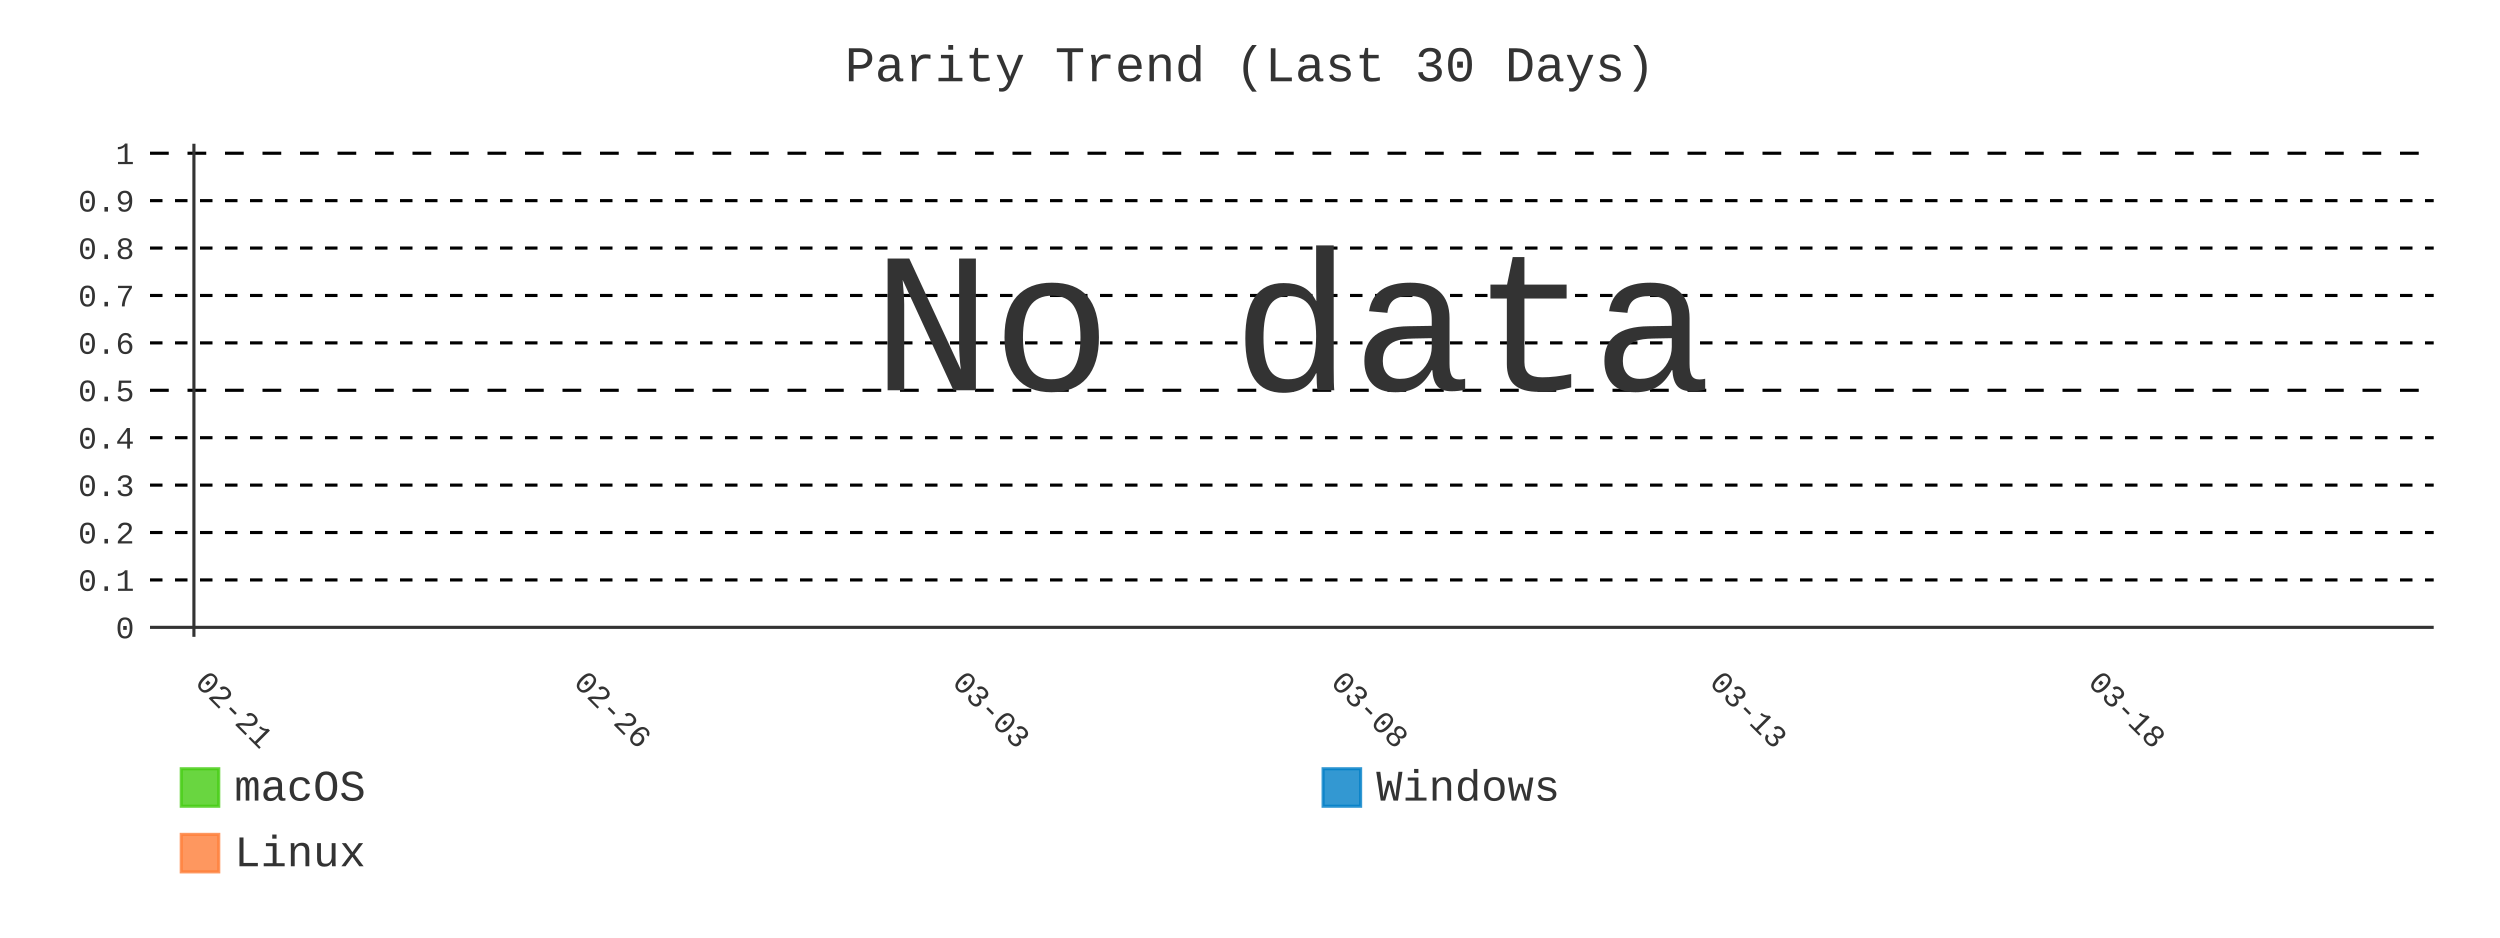
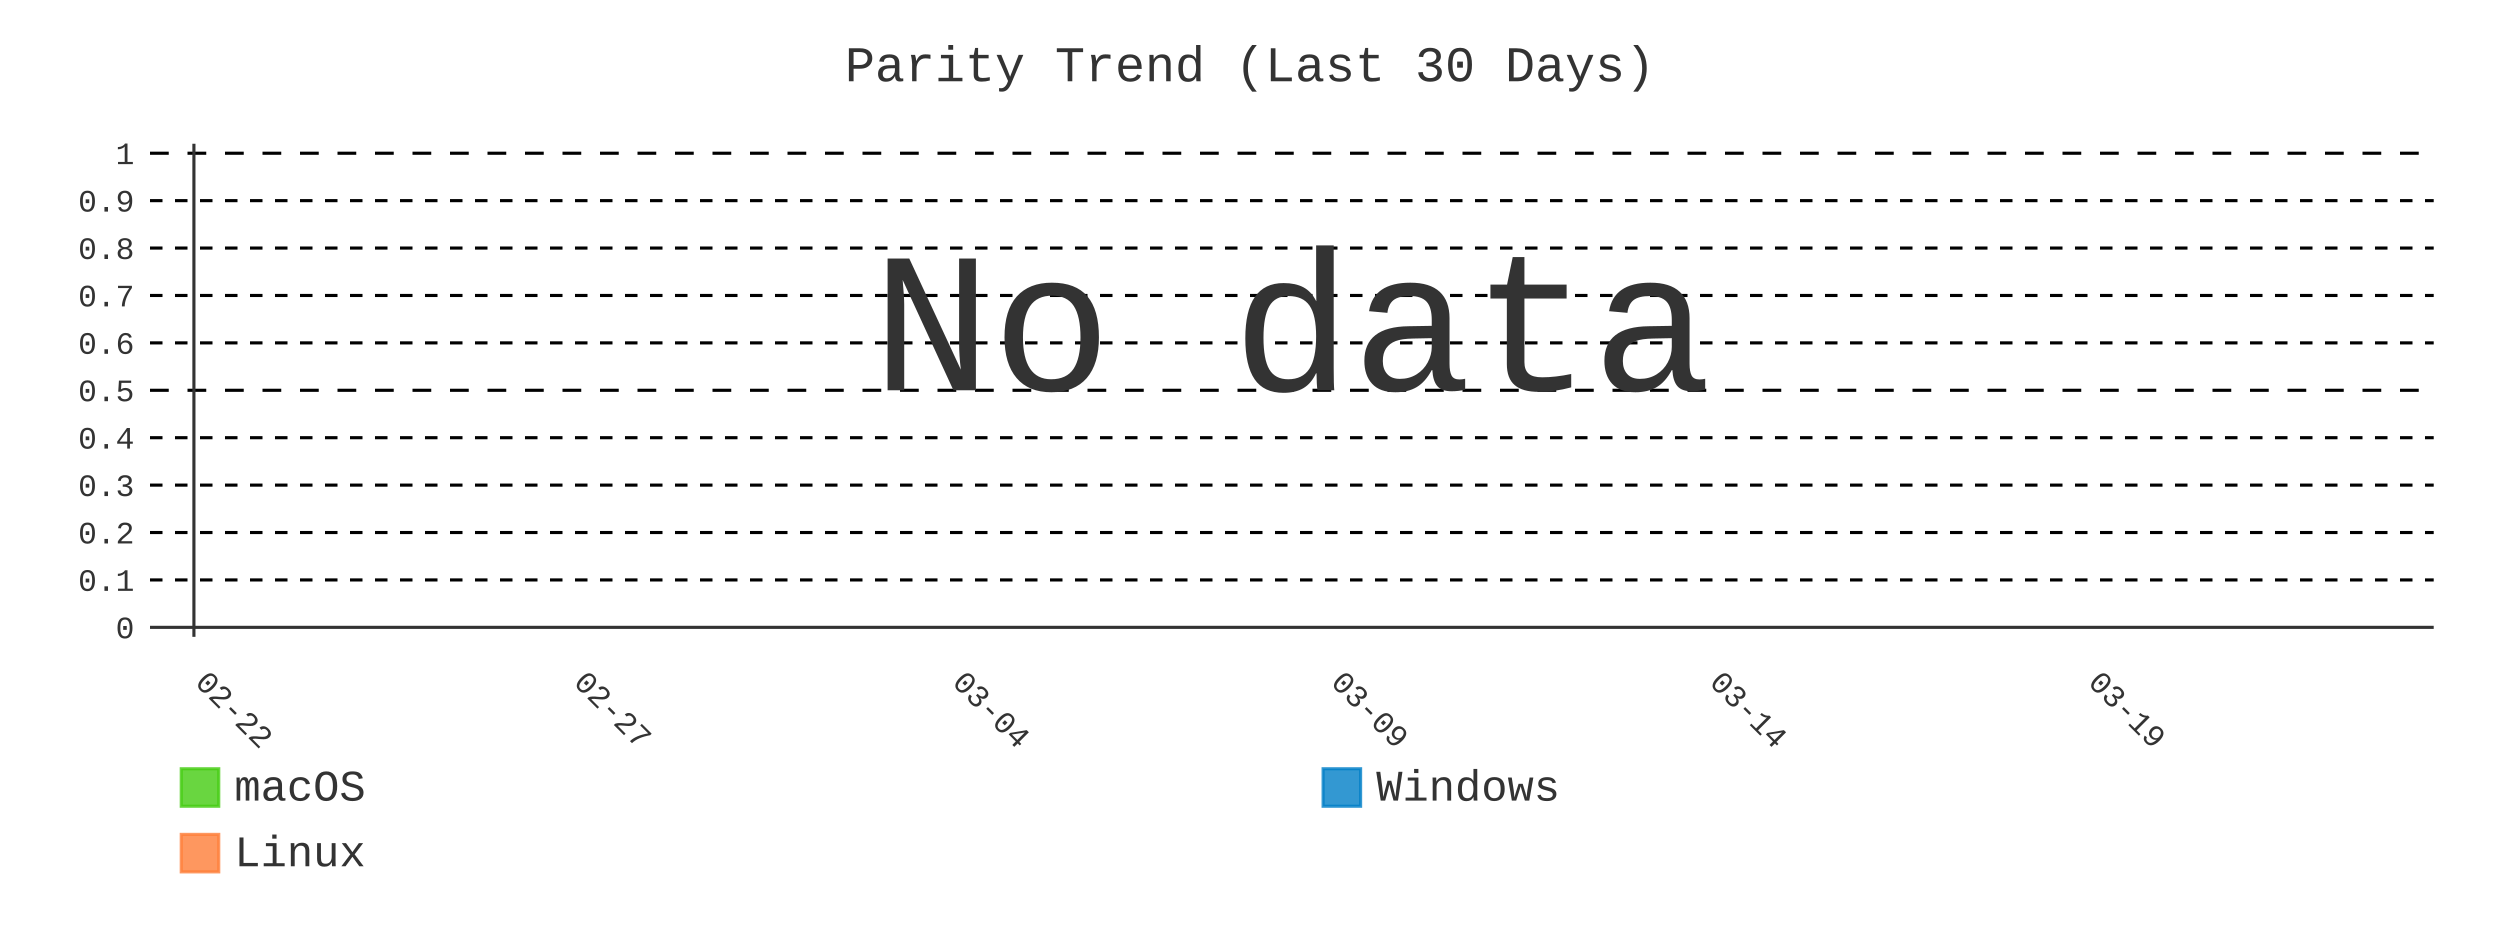
- <svg xmlns="http://www.w3.org/2000/svg" id="chart-43601ee3-b34e-495c-86c1-9afb6bd27d21" class="pygal-chart" viewBox="0 0 800 300">
+ <svg xmlns="http://www.w3.org/2000/svg" id="chart-83389045-4cf1-4e2f-8374-5a3e38103d01" class="pygal-chart" viewBox="0 0 800 300">
  <defs>
-     <style type="text/css">#chart-43601ee3-b34e-495c-86c1-9afb6bd27d21{-webkit-user-select:none;-webkit-font-smoothing:antialiased;font-family:Consolas,"Liberation Mono",Menlo,Courier,monospace}#chart-43601ee3-b34e-495c-86c1-9afb6bd27d21 .title{font-family:Consolas,"Liberation Mono",Menlo,Courier,monospace;font-size:16px}#chart-43601ee3-b34e-495c-86c1-9afb6bd27d21 .legends .legend text{font-family:Consolas,"Liberation Mono",Menlo,Courier,monospace;font-size:14px}#chart-43601ee3-b34e-495c-86c1-9afb6bd27d21 .axis text{font-family:Consolas,"Liberation Mono",Menlo,Courier,monospace;font-size:10px}#chart-43601ee3-b34e-495c-86c1-9afb6bd27d21 .axis text.major{font-family:Consolas,"Liberation Mono",Menlo,Courier,monospace;font-size:10px}#chart-43601ee3-b34e-495c-86c1-9afb6bd27d21 .text-overlay text.value{font-family:Consolas,"Liberation Mono",Menlo,Courier,monospace;font-size:16px}#chart-43601ee3-b34e-495c-86c1-9afb6bd27d21 .text-overlay text.label{font-family:Consolas,"Liberation Mono",Menlo,Courier,monospace;font-size:10px}#chart-43601ee3-b34e-495c-86c1-9afb6bd27d21 .tooltip{font-family:Consolas,"Liberation Mono",Menlo,Courier,monospace;font-size:14px}#chart-43601ee3-b34e-495c-86c1-9afb6bd27d21 text.no_data{font-family:Consolas,"Liberation Mono",Menlo,Courier,monospace;font-size:64px}
- #chart-43601ee3-b34e-495c-86c1-9afb6bd27d21{background-color:transparent}#chart-43601ee3-b34e-495c-86c1-9afb6bd27d21 path,#chart-43601ee3-b34e-495c-86c1-9afb6bd27d21 line,#chart-43601ee3-b34e-495c-86c1-9afb6bd27d21 rect,#chart-43601ee3-b34e-495c-86c1-9afb6bd27d21 circle{-webkit-transition:400ms;-moz-transition:400ms;transition:400ms}#chart-43601ee3-b34e-495c-86c1-9afb6bd27d21 .graph &gt; .background{fill:transparent}#chart-43601ee3-b34e-495c-86c1-9afb6bd27d21 .plot &gt; .background{fill:transparent}#chart-43601ee3-b34e-495c-86c1-9afb6bd27d21 .graph{fill:#333}#chart-43601ee3-b34e-495c-86c1-9afb6bd27d21 text.no_data{fill:#333}#chart-43601ee3-b34e-495c-86c1-9afb6bd27d21 .title{fill:#333}#chart-43601ee3-b34e-495c-86c1-9afb6bd27d21 .legends .legend text{fill:#333}#chart-43601ee3-b34e-495c-86c1-9afb6bd27d21 .legends .legend:hover text{fill:#333}#chart-43601ee3-b34e-495c-86c1-9afb6bd27d21 .axis .line{stroke:#333}#chart-43601ee3-b34e-495c-86c1-9afb6bd27d21 .axis .guide.line{stroke:#666}#chart-43601ee3-b34e-495c-86c1-9afb6bd27d21 .axis .major.line{stroke:#333}#chart-43601ee3-b34e-495c-86c1-9afb6bd27d21 .axis text.major{fill:#333}#chart-43601ee3-b34e-495c-86c1-9afb6bd27d21 .axis.y .guides:hover .guide.line,#chart-43601ee3-b34e-495c-86c1-9afb6bd27d21 .line-graph .axis.x .guides:hover .guide.line,#chart-43601ee3-b34e-495c-86c1-9afb6bd27d21 .stackedline-graph .axis.x .guides:hover .guide.line,#chart-43601ee3-b34e-495c-86c1-9afb6bd27d21 .xy-graph .axis.x .guides:hover .guide.line{stroke:#333}#chart-43601ee3-b34e-495c-86c1-9afb6bd27d21 .axis .guides:hover text{fill:#333}#chart-43601ee3-b34e-495c-86c1-9afb6bd27d21 .reactive{fill-opacity:.8;stroke-opacity:.8;stroke-width:1}#chart-43601ee3-b34e-495c-86c1-9afb6bd27d21 .ci{stroke:#333}#chart-43601ee3-b34e-495c-86c1-9afb6bd27d21 .reactive.active,#chart-43601ee3-b34e-495c-86c1-9afb6bd27d21 .active .reactive{fill-opacity:.9;stroke-opacity:.9;stroke-width:4}#chart-43601ee3-b34e-495c-86c1-9afb6bd27d21 .ci .reactive.active{stroke-width:1.5}#chart-43601ee3-b34e-495c-86c1-9afb6bd27d21 .series text{fill:#333}#chart-43601ee3-b34e-495c-86c1-9afb6bd27d21 .tooltip rect{fill:transparent;stroke:#333;-webkit-transition:opacity 400ms;-moz-transition:opacity 400ms;transition:opacity 400ms}#chart-43601ee3-b34e-495c-86c1-9afb6bd27d21 .tooltip .label{fill:#333}#chart-43601ee3-b34e-495c-86c1-9afb6bd27d21 .tooltip .label{fill:#333}#chart-43601ee3-b34e-495c-86c1-9afb6bd27d21 .tooltip .legend{font-size:.8em;fill:#666}#chart-43601ee3-b34e-495c-86c1-9afb6bd27d21 .tooltip .x_label{font-size:.6em;fill:#333}#chart-43601ee3-b34e-495c-86c1-9afb6bd27d21 .tooltip .xlink{font-size:.5em;text-decoration:underline}#chart-43601ee3-b34e-495c-86c1-9afb6bd27d21 .tooltip .value{font-size:1.5em}#chart-43601ee3-b34e-495c-86c1-9afb6bd27d21 .bound{font-size:.5em}#chart-43601ee3-b34e-495c-86c1-9afb6bd27d21 .max-value{font-size:.75em;fill:#666}#chart-43601ee3-b34e-495c-86c1-9afb6bd27d21 .map-element{fill:transparent;stroke:#666 !important}#chart-43601ee3-b34e-495c-86c1-9afb6bd27d21 .map-element .reactive{fill-opacity:inherit;stroke-opacity:inherit}#chart-43601ee3-b34e-495c-86c1-9afb6bd27d21 .color-0,#chart-43601ee3-b34e-495c-86c1-9afb6bd27d21 .color-0 a:visited{stroke:#4c1;fill:#4c1}#chart-43601ee3-b34e-495c-86c1-9afb6bd27d21 .color-1,#chart-43601ee3-b34e-495c-86c1-9afb6bd27d21 .color-1 a:visited{stroke:#007ec6;fill:#007ec6}#chart-43601ee3-b34e-495c-86c1-9afb6bd27d21 .color-2,#chart-43601ee3-b34e-495c-86c1-9afb6bd27d21 .color-2 a:visited{stroke:#fe7d37;fill:#fe7d37}#chart-43601ee3-b34e-495c-86c1-9afb6bd27d21 .text-overlay .color-0 text{fill:black}#chart-43601ee3-b34e-495c-86c1-9afb6bd27d21 .text-overlay .color-1 text{fill:black}#chart-43601ee3-b34e-495c-86c1-9afb6bd27d21 .text-overlay .color-2 text{fill:black}#chart-43601ee3-b34e-495c-86c1-9afb6bd27d21 .series{stroke-width:2}#chart-43601ee3-b34e-495c-86c1-9afb6bd27d21 .series.serie-0{stroke-width:2}#chart-43601ee3-b34e-495c-86c1-9afb6bd27d21 .series.serie-1{stroke-width:2}#chart-43601ee3-b34e-495c-86c1-9afb6bd27d21 .series.serie-2{stroke-width:2}
- #chart-43601ee3-b34e-495c-86c1-9afb6bd27d21 text.no_data{text-anchor:middle}#chart-43601ee3-b34e-495c-86c1-9afb6bd27d21 .guide.line{fill:none}#chart-43601ee3-b34e-495c-86c1-9afb6bd27d21 .centered{text-anchor:middle}#chart-43601ee3-b34e-495c-86c1-9afb6bd27d21 .title{text-anchor:middle}#chart-43601ee3-b34e-495c-86c1-9afb6bd27d21 .legends .legend text{fill-opacity:1}#chart-43601ee3-b34e-495c-86c1-9afb6bd27d21 .axis.x text{text-anchor:middle}#chart-43601ee3-b34e-495c-86c1-9afb6bd27d21 .axis.x:not(.web) text[transform]{text-anchor:start}#chart-43601ee3-b34e-495c-86c1-9afb6bd27d21 .axis.x:not(.web) text[transform].backwards{text-anchor:end}#chart-43601ee3-b34e-495c-86c1-9afb6bd27d21 .axis.y text{text-anchor:end}#chart-43601ee3-b34e-495c-86c1-9afb6bd27d21 .axis.y text[transform].backwards{text-anchor:start}#chart-43601ee3-b34e-495c-86c1-9afb6bd27d21 .axis.y2 text{text-anchor:start}#chart-43601ee3-b34e-495c-86c1-9afb6bd27d21 .axis.y2 text[transform].backwards{text-anchor:end}#chart-43601ee3-b34e-495c-86c1-9afb6bd27d21 .axis .guide.line{stroke-dasharray:4,4;stroke:black}#chart-43601ee3-b34e-495c-86c1-9afb6bd27d21 .axis .major.guide.line{stroke-dasharray:6,6;stroke:black}#chart-43601ee3-b34e-495c-86c1-9afb6bd27d21 .horizontal .axis.y .guide.line,#chart-43601ee3-b34e-495c-86c1-9afb6bd27d21 .horizontal .axis.y2 .guide.line,#chart-43601ee3-b34e-495c-86c1-9afb6bd27d21 .vertical .axis.x .guide.line{opacity:0}#chart-43601ee3-b34e-495c-86c1-9afb6bd27d21 .horizontal .axis.always_show .guide.line,#chart-43601ee3-b34e-495c-86c1-9afb6bd27d21 .vertical .axis.always_show .guide.line{opacity:1 !important}#chart-43601ee3-b34e-495c-86c1-9afb6bd27d21 .axis.y .guides:hover .guide.line,#chart-43601ee3-b34e-495c-86c1-9afb6bd27d21 .axis.y2 .guides:hover .guide.line,#chart-43601ee3-b34e-495c-86c1-9afb6bd27d21 .axis.x .guides:hover .guide.line{opacity:1}#chart-43601ee3-b34e-495c-86c1-9afb6bd27d21 .axis .guides:hover text{opacity:1}#chart-43601ee3-b34e-495c-86c1-9afb6bd27d21 .nofill{fill:none}#chart-43601ee3-b34e-495c-86c1-9afb6bd27d21 .subtle-fill{fill-opacity:.2}#chart-43601ee3-b34e-495c-86c1-9afb6bd27d21 .dot{stroke-width:1px;fill-opacity:1;stroke-opacity:1}#chart-43601ee3-b34e-495c-86c1-9afb6bd27d21 .dot.active{stroke-width:5px}#chart-43601ee3-b34e-495c-86c1-9afb6bd27d21 .dot.negative{fill:transparent}#chart-43601ee3-b34e-495c-86c1-9afb6bd27d21 text,#chart-43601ee3-b34e-495c-86c1-9afb6bd27d21 tspan{stroke:none !important}#chart-43601ee3-b34e-495c-86c1-9afb6bd27d21 .series text.active{opacity:1}#chart-43601ee3-b34e-495c-86c1-9afb6bd27d21 .tooltip rect{fill-opacity:.95;stroke-width:.5}#chart-43601ee3-b34e-495c-86c1-9afb6bd27d21 .tooltip text{fill-opacity:1}#chart-43601ee3-b34e-495c-86c1-9afb6bd27d21 .showable{visibility:hidden}#chart-43601ee3-b34e-495c-86c1-9afb6bd27d21 .showable.shown{visibility:visible}#chart-43601ee3-b34e-495c-86c1-9afb6bd27d21 .gauge-background{fill:rgba(229,229,229,1);stroke:none}#chart-43601ee3-b34e-495c-86c1-9afb6bd27d21 .bg-lines{stroke:transparent;stroke-width:2px}</style>
+     <style type="text/css">#chart-83389045-4cf1-4e2f-8374-5a3e38103d01{-webkit-user-select:none;-webkit-font-smoothing:antialiased;font-family:Consolas,"Liberation Mono",Menlo,Courier,monospace}#chart-83389045-4cf1-4e2f-8374-5a3e38103d01 .title{font-family:Consolas,"Liberation Mono",Menlo,Courier,monospace;font-size:16px}#chart-83389045-4cf1-4e2f-8374-5a3e38103d01 .legends .legend text{font-family:Consolas,"Liberation Mono",Menlo,Courier,monospace;font-size:14px}#chart-83389045-4cf1-4e2f-8374-5a3e38103d01 .axis text{font-family:Consolas,"Liberation Mono",Menlo,Courier,monospace;font-size:10px}#chart-83389045-4cf1-4e2f-8374-5a3e38103d01 .axis text.major{font-family:Consolas,"Liberation Mono",Menlo,Courier,monospace;font-size:10px}#chart-83389045-4cf1-4e2f-8374-5a3e38103d01 .text-overlay text.value{font-family:Consolas,"Liberation Mono",Menlo,Courier,monospace;font-size:16px}#chart-83389045-4cf1-4e2f-8374-5a3e38103d01 .text-overlay text.label{font-family:Consolas,"Liberation Mono",Menlo,Courier,monospace;font-size:10px}#chart-83389045-4cf1-4e2f-8374-5a3e38103d01 .tooltip{font-family:Consolas,"Liberation Mono",Menlo,Courier,monospace;font-size:14px}#chart-83389045-4cf1-4e2f-8374-5a3e38103d01 text.no_data{font-family:Consolas,"Liberation Mono",Menlo,Courier,monospace;font-size:64px}
+ #chart-83389045-4cf1-4e2f-8374-5a3e38103d01{background-color:transparent}#chart-83389045-4cf1-4e2f-8374-5a3e38103d01 path,#chart-83389045-4cf1-4e2f-8374-5a3e38103d01 line,#chart-83389045-4cf1-4e2f-8374-5a3e38103d01 rect,#chart-83389045-4cf1-4e2f-8374-5a3e38103d01 circle{-webkit-transition:400ms;-moz-transition:400ms;transition:400ms}#chart-83389045-4cf1-4e2f-8374-5a3e38103d01 .graph &gt; .background{fill:transparent}#chart-83389045-4cf1-4e2f-8374-5a3e38103d01 .plot &gt; .background{fill:transparent}#chart-83389045-4cf1-4e2f-8374-5a3e38103d01 .graph{fill:#333}#chart-83389045-4cf1-4e2f-8374-5a3e38103d01 text.no_data{fill:#333}#chart-83389045-4cf1-4e2f-8374-5a3e38103d01 .title{fill:#333}#chart-83389045-4cf1-4e2f-8374-5a3e38103d01 .legends .legend text{fill:#333}#chart-83389045-4cf1-4e2f-8374-5a3e38103d01 .legends .legend:hover text{fill:#333}#chart-83389045-4cf1-4e2f-8374-5a3e38103d01 .axis .line{stroke:#333}#chart-83389045-4cf1-4e2f-8374-5a3e38103d01 .axis .guide.line{stroke:#666}#chart-83389045-4cf1-4e2f-8374-5a3e38103d01 .axis .major.line{stroke:#333}#chart-83389045-4cf1-4e2f-8374-5a3e38103d01 .axis text.major{fill:#333}#chart-83389045-4cf1-4e2f-8374-5a3e38103d01 .axis.y .guides:hover .guide.line,#chart-83389045-4cf1-4e2f-8374-5a3e38103d01 .line-graph .axis.x .guides:hover .guide.line,#chart-83389045-4cf1-4e2f-8374-5a3e38103d01 .stackedline-graph .axis.x .guides:hover .guide.line,#chart-83389045-4cf1-4e2f-8374-5a3e38103d01 .xy-graph .axis.x .guides:hover .guide.line{stroke:#333}#chart-83389045-4cf1-4e2f-8374-5a3e38103d01 .axis .guides:hover text{fill:#333}#chart-83389045-4cf1-4e2f-8374-5a3e38103d01 .reactive{fill-opacity:.8;stroke-opacity:.8;stroke-width:1}#chart-83389045-4cf1-4e2f-8374-5a3e38103d01 .ci{stroke:#333}#chart-83389045-4cf1-4e2f-8374-5a3e38103d01 .reactive.active,#chart-83389045-4cf1-4e2f-8374-5a3e38103d01 .active .reactive{fill-opacity:.9;stroke-opacity:.9;stroke-width:4}#chart-83389045-4cf1-4e2f-8374-5a3e38103d01 .ci .reactive.active{stroke-width:1.5}#chart-83389045-4cf1-4e2f-8374-5a3e38103d01 .series text{fill:#333}#chart-83389045-4cf1-4e2f-8374-5a3e38103d01 .tooltip rect{fill:transparent;stroke:#333;-webkit-transition:opacity 400ms;-moz-transition:opacity 400ms;transition:opacity 400ms}#chart-83389045-4cf1-4e2f-8374-5a3e38103d01 .tooltip .label{fill:#333}#chart-83389045-4cf1-4e2f-8374-5a3e38103d01 .tooltip .label{fill:#333}#chart-83389045-4cf1-4e2f-8374-5a3e38103d01 .tooltip .legend{font-size:.8em;fill:#666}#chart-83389045-4cf1-4e2f-8374-5a3e38103d01 .tooltip .x_label{font-size:.6em;fill:#333}#chart-83389045-4cf1-4e2f-8374-5a3e38103d01 .tooltip .xlink{font-size:.5em;text-decoration:underline}#chart-83389045-4cf1-4e2f-8374-5a3e38103d01 .tooltip .value{font-size:1.5em}#chart-83389045-4cf1-4e2f-8374-5a3e38103d01 .bound{font-size:.5em}#chart-83389045-4cf1-4e2f-8374-5a3e38103d01 .max-value{font-size:.75em;fill:#666}#chart-83389045-4cf1-4e2f-8374-5a3e38103d01 .map-element{fill:transparent;stroke:#666 !important}#chart-83389045-4cf1-4e2f-8374-5a3e38103d01 .map-element .reactive{fill-opacity:inherit;stroke-opacity:inherit}#chart-83389045-4cf1-4e2f-8374-5a3e38103d01 .color-0,#chart-83389045-4cf1-4e2f-8374-5a3e38103d01 .color-0 a:visited{stroke:#4c1;fill:#4c1}#chart-83389045-4cf1-4e2f-8374-5a3e38103d01 .color-1,#chart-83389045-4cf1-4e2f-8374-5a3e38103d01 .color-1 a:visited{stroke:#007ec6;fill:#007ec6}#chart-83389045-4cf1-4e2f-8374-5a3e38103d01 .color-2,#chart-83389045-4cf1-4e2f-8374-5a3e38103d01 .color-2 a:visited{stroke:#fe7d37;fill:#fe7d37}#chart-83389045-4cf1-4e2f-8374-5a3e38103d01 .text-overlay .color-0 text{fill:black}#chart-83389045-4cf1-4e2f-8374-5a3e38103d01 .text-overlay .color-1 text{fill:black}#chart-83389045-4cf1-4e2f-8374-5a3e38103d01 .text-overlay .color-2 text{fill:black}#chart-83389045-4cf1-4e2f-8374-5a3e38103d01 .series{stroke-width:2}#chart-83389045-4cf1-4e2f-8374-5a3e38103d01 .series.serie-0{stroke-width:2}#chart-83389045-4cf1-4e2f-8374-5a3e38103d01 .series.serie-1{stroke-width:2}#chart-83389045-4cf1-4e2f-8374-5a3e38103d01 .series.serie-2{stroke-width:2}
+ #chart-83389045-4cf1-4e2f-8374-5a3e38103d01 text.no_data{text-anchor:middle}#chart-83389045-4cf1-4e2f-8374-5a3e38103d01 .guide.line{fill:none}#chart-83389045-4cf1-4e2f-8374-5a3e38103d01 .centered{text-anchor:middle}#chart-83389045-4cf1-4e2f-8374-5a3e38103d01 .title{text-anchor:middle}#chart-83389045-4cf1-4e2f-8374-5a3e38103d01 .legends .legend text{fill-opacity:1}#chart-83389045-4cf1-4e2f-8374-5a3e38103d01 .axis.x text{text-anchor:middle}#chart-83389045-4cf1-4e2f-8374-5a3e38103d01 .axis.x:not(.web) text[transform]{text-anchor:start}#chart-83389045-4cf1-4e2f-8374-5a3e38103d01 .axis.x:not(.web) text[transform].backwards{text-anchor:end}#chart-83389045-4cf1-4e2f-8374-5a3e38103d01 .axis.y text{text-anchor:end}#chart-83389045-4cf1-4e2f-8374-5a3e38103d01 .axis.y text[transform].backwards{text-anchor:start}#chart-83389045-4cf1-4e2f-8374-5a3e38103d01 .axis.y2 text{text-anchor:start}#chart-83389045-4cf1-4e2f-8374-5a3e38103d01 .axis.y2 text[transform].backwards{text-anchor:end}#chart-83389045-4cf1-4e2f-8374-5a3e38103d01 .axis .guide.line{stroke-dasharray:4,4;stroke:black}#chart-83389045-4cf1-4e2f-8374-5a3e38103d01 .axis .major.guide.line{stroke-dasharray:6,6;stroke:black}#chart-83389045-4cf1-4e2f-8374-5a3e38103d01 .horizontal .axis.y .guide.line,#chart-83389045-4cf1-4e2f-8374-5a3e38103d01 .horizontal .axis.y2 .guide.line,#chart-83389045-4cf1-4e2f-8374-5a3e38103d01 .vertical .axis.x .guide.line{opacity:0}#chart-83389045-4cf1-4e2f-8374-5a3e38103d01 .horizontal .axis.always_show .guide.line,#chart-83389045-4cf1-4e2f-8374-5a3e38103d01 .vertical .axis.always_show .guide.line{opacity:1 !important}#chart-83389045-4cf1-4e2f-8374-5a3e38103d01 .axis.y .guides:hover .guide.line,#chart-83389045-4cf1-4e2f-8374-5a3e38103d01 .axis.y2 .guides:hover .guide.line,#chart-83389045-4cf1-4e2f-8374-5a3e38103d01 .axis.x .guides:hover .guide.line{opacity:1}#chart-83389045-4cf1-4e2f-8374-5a3e38103d01 .axis .guides:hover text{opacity:1}#chart-83389045-4cf1-4e2f-8374-5a3e38103d01 .nofill{fill:none}#chart-83389045-4cf1-4e2f-8374-5a3e38103d01 .subtle-fill{fill-opacity:.2}#chart-83389045-4cf1-4e2f-8374-5a3e38103d01 .dot{stroke-width:1px;fill-opacity:1;stroke-opacity:1}#chart-83389045-4cf1-4e2f-8374-5a3e38103d01 .dot.active{stroke-width:5px}#chart-83389045-4cf1-4e2f-8374-5a3e38103d01 .dot.negative{fill:transparent}#chart-83389045-4cf1-4e2f-8374-5a3e38103d01 text,#chart-83389045-4cf1-4e2f-8374-5a3e38103d01 tspan{stroke:none !important}#chart-83389045-4cf1-4e2f-8374-5a3e38103d01 .series text.active{opacity:1}#chart-83389045-4cf1-4e2f-8374-5a3e38103d01 .tooltip rect{fill-opacity:.95;stroke-width:.5}#chart-83389045-4cf1-4e2f-8374-5a3e38103d01 .tooltip text{fill-opacity:1}#chart-83389045-4cf1-4e2f-8374-5a3e38103d01 .showable{visibility:hidden}#chart-83389045-4cf1-4e2f-8374-5a3e38103d01 .showable.shown{visibility:visible}#chart-83389045-4cf1-4e2f-8374-5a3e38103d01 .gauge-background{fill:rgba(229,229,229,1);stroke:none}#chart-83389045-4cf1-4e2f-8374-5a3e38103d01 .bg-lines{stroke:transparent;stroke-width:2px}</style>
  </defs>
  <g class="graph line-graph vertical">
    <rect x="0" y="0" width="800" height="300" class="background" />
    <g transform="translate(48, 46)" class="plot">
      <rect x="0" y="0" width="730.787" height="157.787" class="background" />
      <g class="axis y always_show">
        <g class="guides">
          <path d="M0 154.752 h730.787" class="axis major line" />
          <text x="-5" y="158.252" class="major">0</text>
        </g>
        <g class="guides">
          <path d="M0 139.581 h730.787" class="guide line" />
          <text x="-5" y="143.081" class="">0.1</text>
        </g>
        <g class="guides">
          <path d="M0 124.409 h730.787" class="guide line" />
          <text x="-5" y="127.909" class="">0.2</text>
        </g>
        <g class="guides">
          <path d="M0 109.237 h730.787" class="guide line" />
          <text x="-5" y="112.737" class="">0.3</text>
        </g>
        <g class="guides">
          <path d="M0 94.065 h730.787" class="guide line" />
          <text x="-5" y="97.565" class="">0.4</text>
        </g>
        <g class="guides">
          <path d="M0 78.893 h730.787" class="major guide line" />
          <text x="-5" y="82.393" class="major">0.5</text>
        </g>
        <g class="guides">
          <path d="M0 63.722 h730.787" class="guide line" />
          <text x="-5" y="67.222" class="">0.6</text>
        </g>
        <g class="guides">
          <path d="M0 48.55 h730.787" class="guide line" />
          <text x="-5" y="52.05" class="">0.7</text>
        </g>
        <g class="guides">
          <path d="M0 33.378 h730.787" class="guide line" />
          <text x="-5" y="36.878" class="">0.8</text>
        </g>
        <g class="guides">
          <path d="M0 18.206 h730.787" class="guide line" />
          <text x="-5" y="21.706" class="">0.9</text>
        </g>
        <g class="guides">
          <path d="M0 3.034 h730.787" class="major guide line" />
          <text x="-5" y="6.534" class="major">1</text>
        </g>
      </g>
      <g class="axis x">
        <g class="guides">
          <path d="M14.054 0 v157.787" class="major line" />
-           <text x="14.054" y="172.787" class="major" transform="rotate(45 14.05359 172.7868)">02-21</text>
+           <text x="14.054" y="172.787" class="major" transform="rotate(45 14.05359 172.7868)">02-22</text>
        </g>
        <g class="guides">
          <path d="M135.205 0 v157.787" class="major guide line" />
-           <text x="135.205" y="172.787" class="major" transform="rotate(45 135.2052 172.7868)">02-26</text>
+           <text x="135.205" y="172.787" class="major" transform="rotate(45 135.2052 172.7868)">02-27</text>
        </g>
        <g class="guides">
          <path d="M256.357 0 v157.787" class="major guide line" />
-           <text x="256.357" y="172.787" class="major" transform="rotate(45 256.3569 172.7868)">03-03</text>
+           <text x="256.357" y="172.787" class="major" transform="rotate(45 256.3569 172.7868)">03-04</text>
        </g>
        <g class="guides">
          <path d="M377.509 0 v157.787" class="major guide line" />
-           <text x="377.509" y="172.787" class="major" transform="rotate(45 377.5086 172.7868)">03-08</text>
+           <text x="377.509" y="172.787" class="major" transform="rotate(45 377.5086 172.7868)">03-09</text>
        </g>
        <g class="guides">
          <path d="M498.66 0 v157.787" class="major guide line" />
-           <text x="498.66" y="172.787" class="major" transform="rotate(45 498.6602 172.7868)">03-13</text>
+           <text x="498.66" y="172.787" class="major" transform="rotate(45 498.6602 172.7868)">03-14</text>
        </g>
        <g class="guides">
          <path d="M619.812 0 v157.787" class="major guide line" />
-           <text x="619.812" y="172.787" class="major" transform="rotate(45 619.8119 172.7868)">03-18</text>
+           <text x="619.812" y="172.787" class="major" transform="rotate(45 619.8119 172.7868)">03-19</text>
        </g>
      </g>
    </g>
    <g class="titles">
      <text x="400.0" y="26" class="title plot_title">Parity Trend (Last 30 Days)</text>
    </g>
    <g transform="translate(48, 46)" class="plot overlay" />
    <g transform="translate(48, 46)" class="plot text-overlay">
      <text x="365.393" y="78.893" class="no_data">No data</text>
    </g>
    <g transform="translate(48, 46)" class="plot tooltip-overlay">
      <g transform="translate(0 0)" style="opacity: 0" class="tooltip">
        <rect rx="0" ry="0" width="0" height="0" class="tooltip-box" />
        <g class="text" />
      </g>
    </g>
    <g transform="translate(58, 245)" class="legends">
      <g id="activate-serie-0" class="legend reactive activate-serie">
        <rect x="0.0" y="1.0" width="12" height="12" class="color-0 reactive" />
        <text x="17.0" y="11.2">macOS</text>
      </g>
      <g id="activate-serie-1" class="legend reactive activate-serie">
        <rect x="365.393" y="1.0" width="12" height="12" class="color-1 reactive" />
        <text x="382.393" y="11.2">Windows</text>
      </g>
      <g id="activate-serie-2" class="legend reactive activate-serie">
        <rect x="0.0" y="22.0" width="12" height="12" class="color-2 reactive" />
        <text x="17.0" y="32.2">Linux</text>
      </g>
    </g>
  </g>
</svg>
